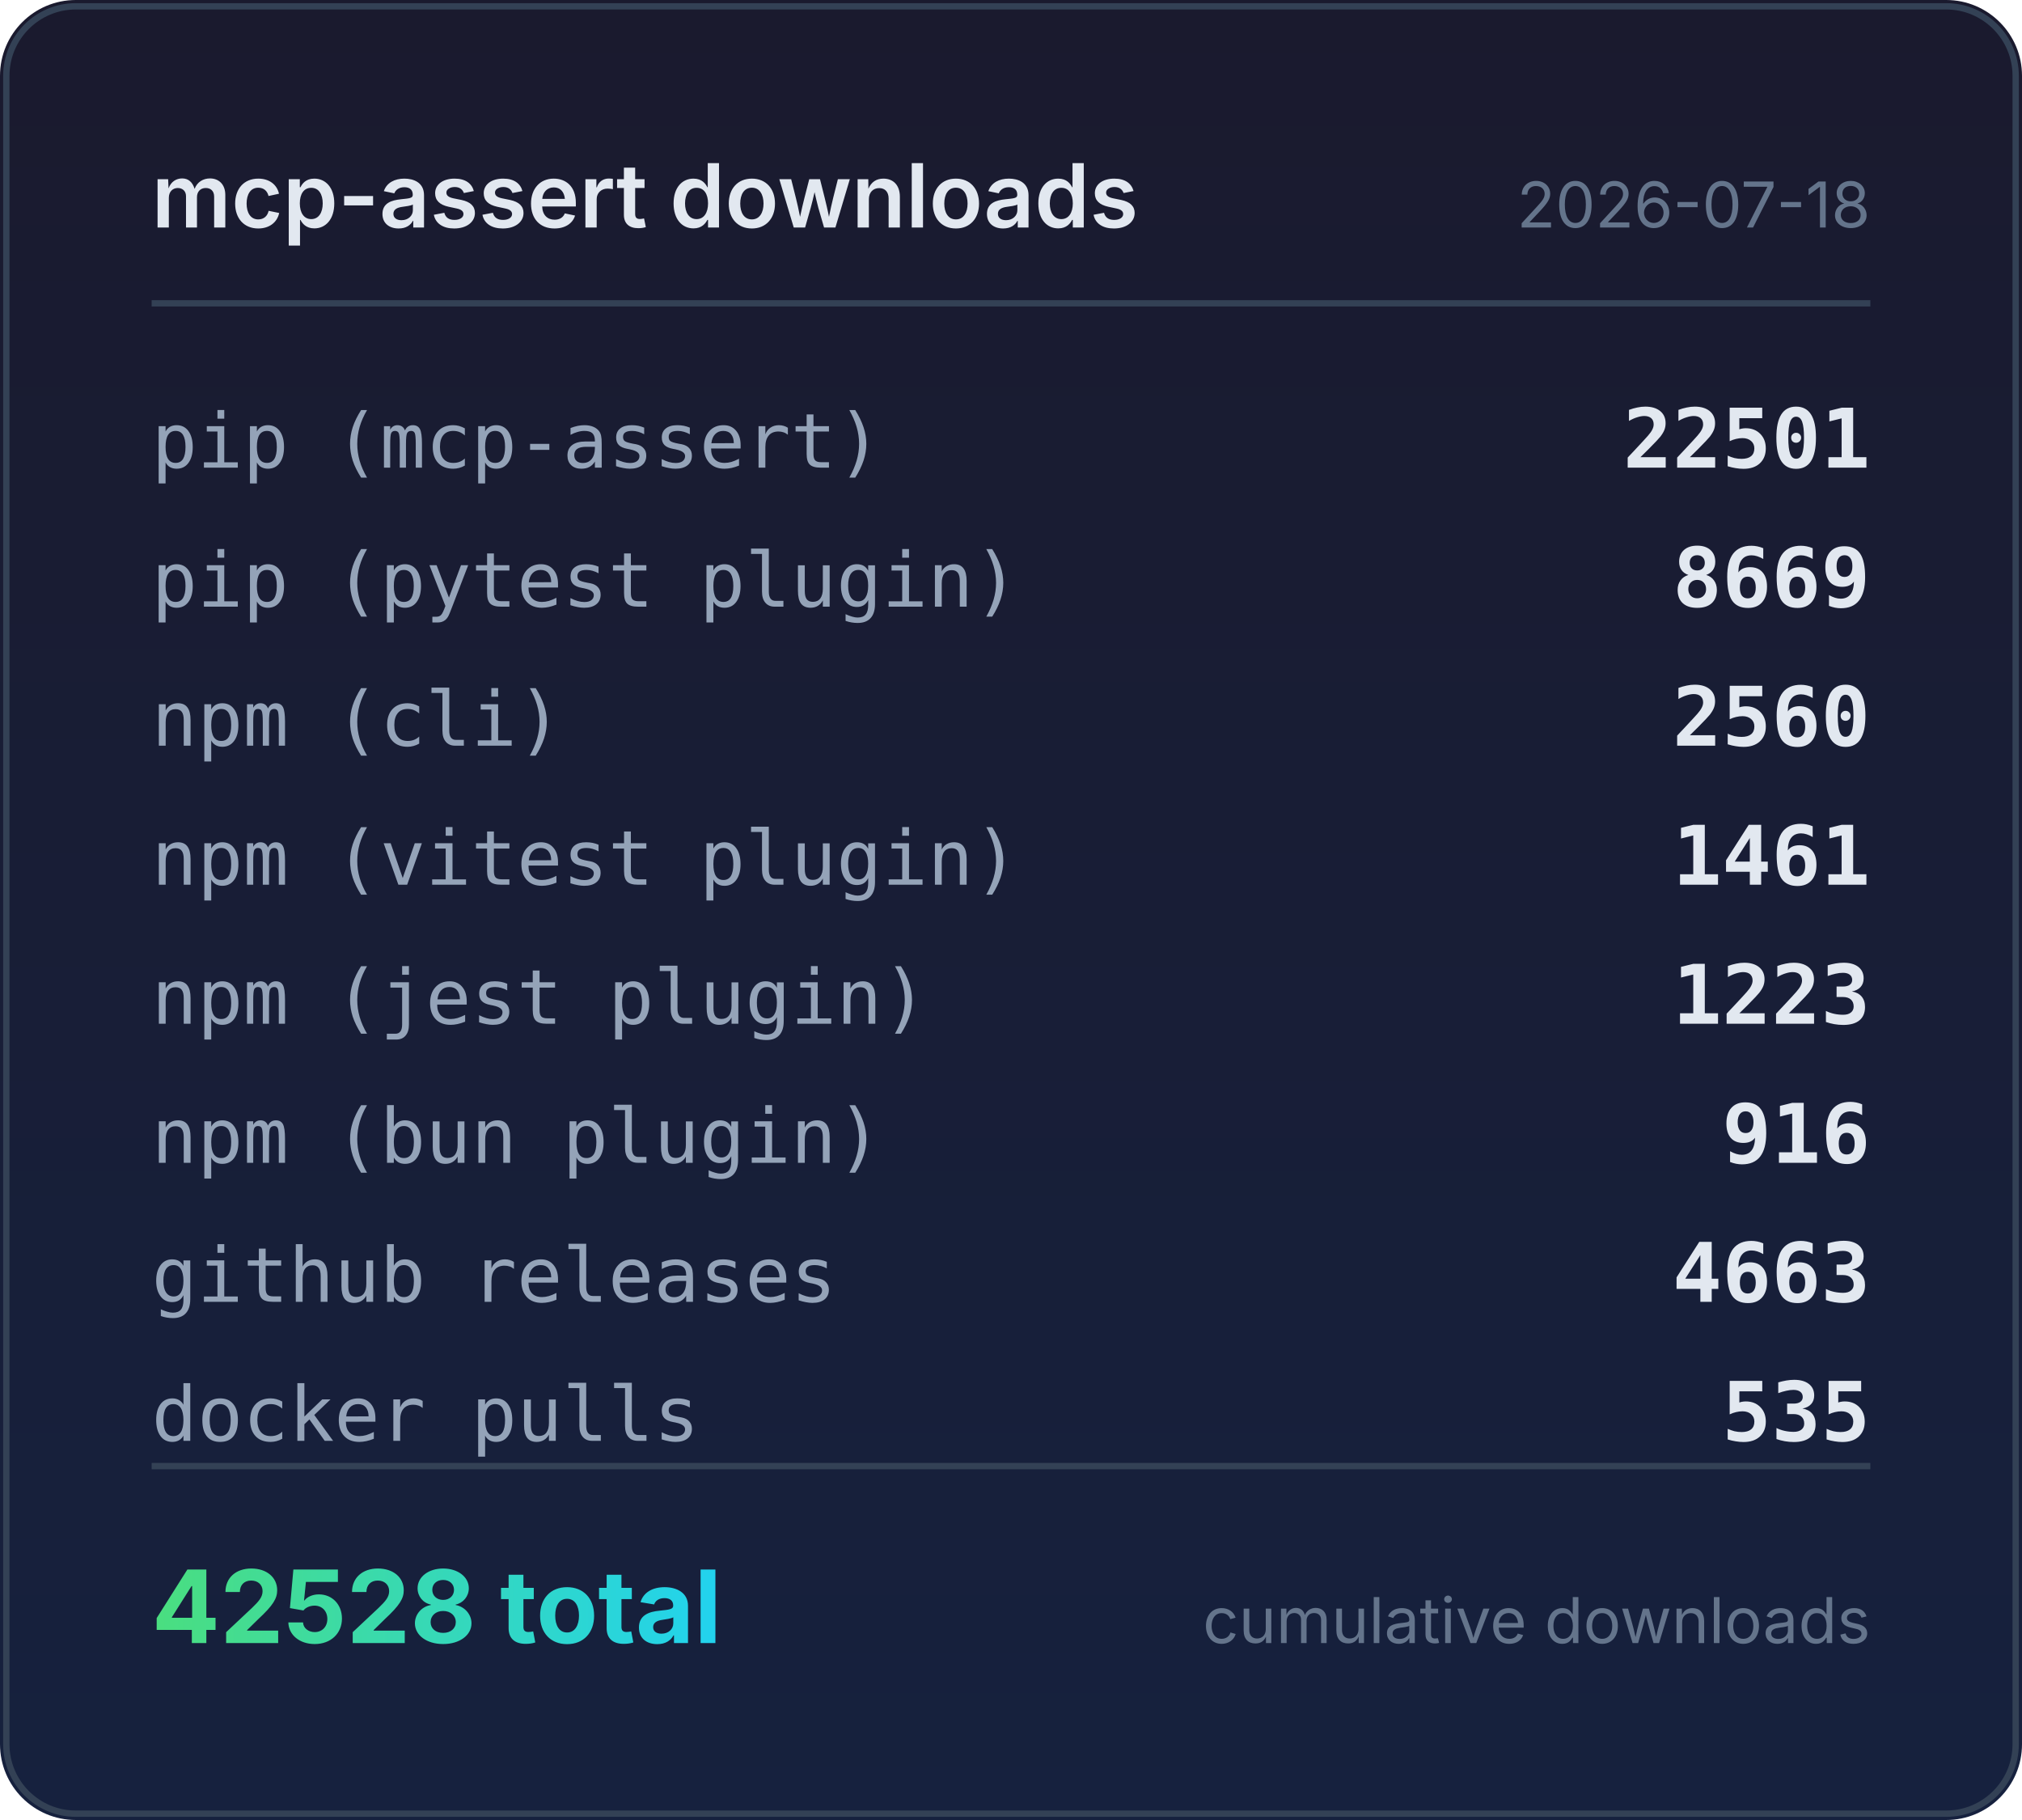
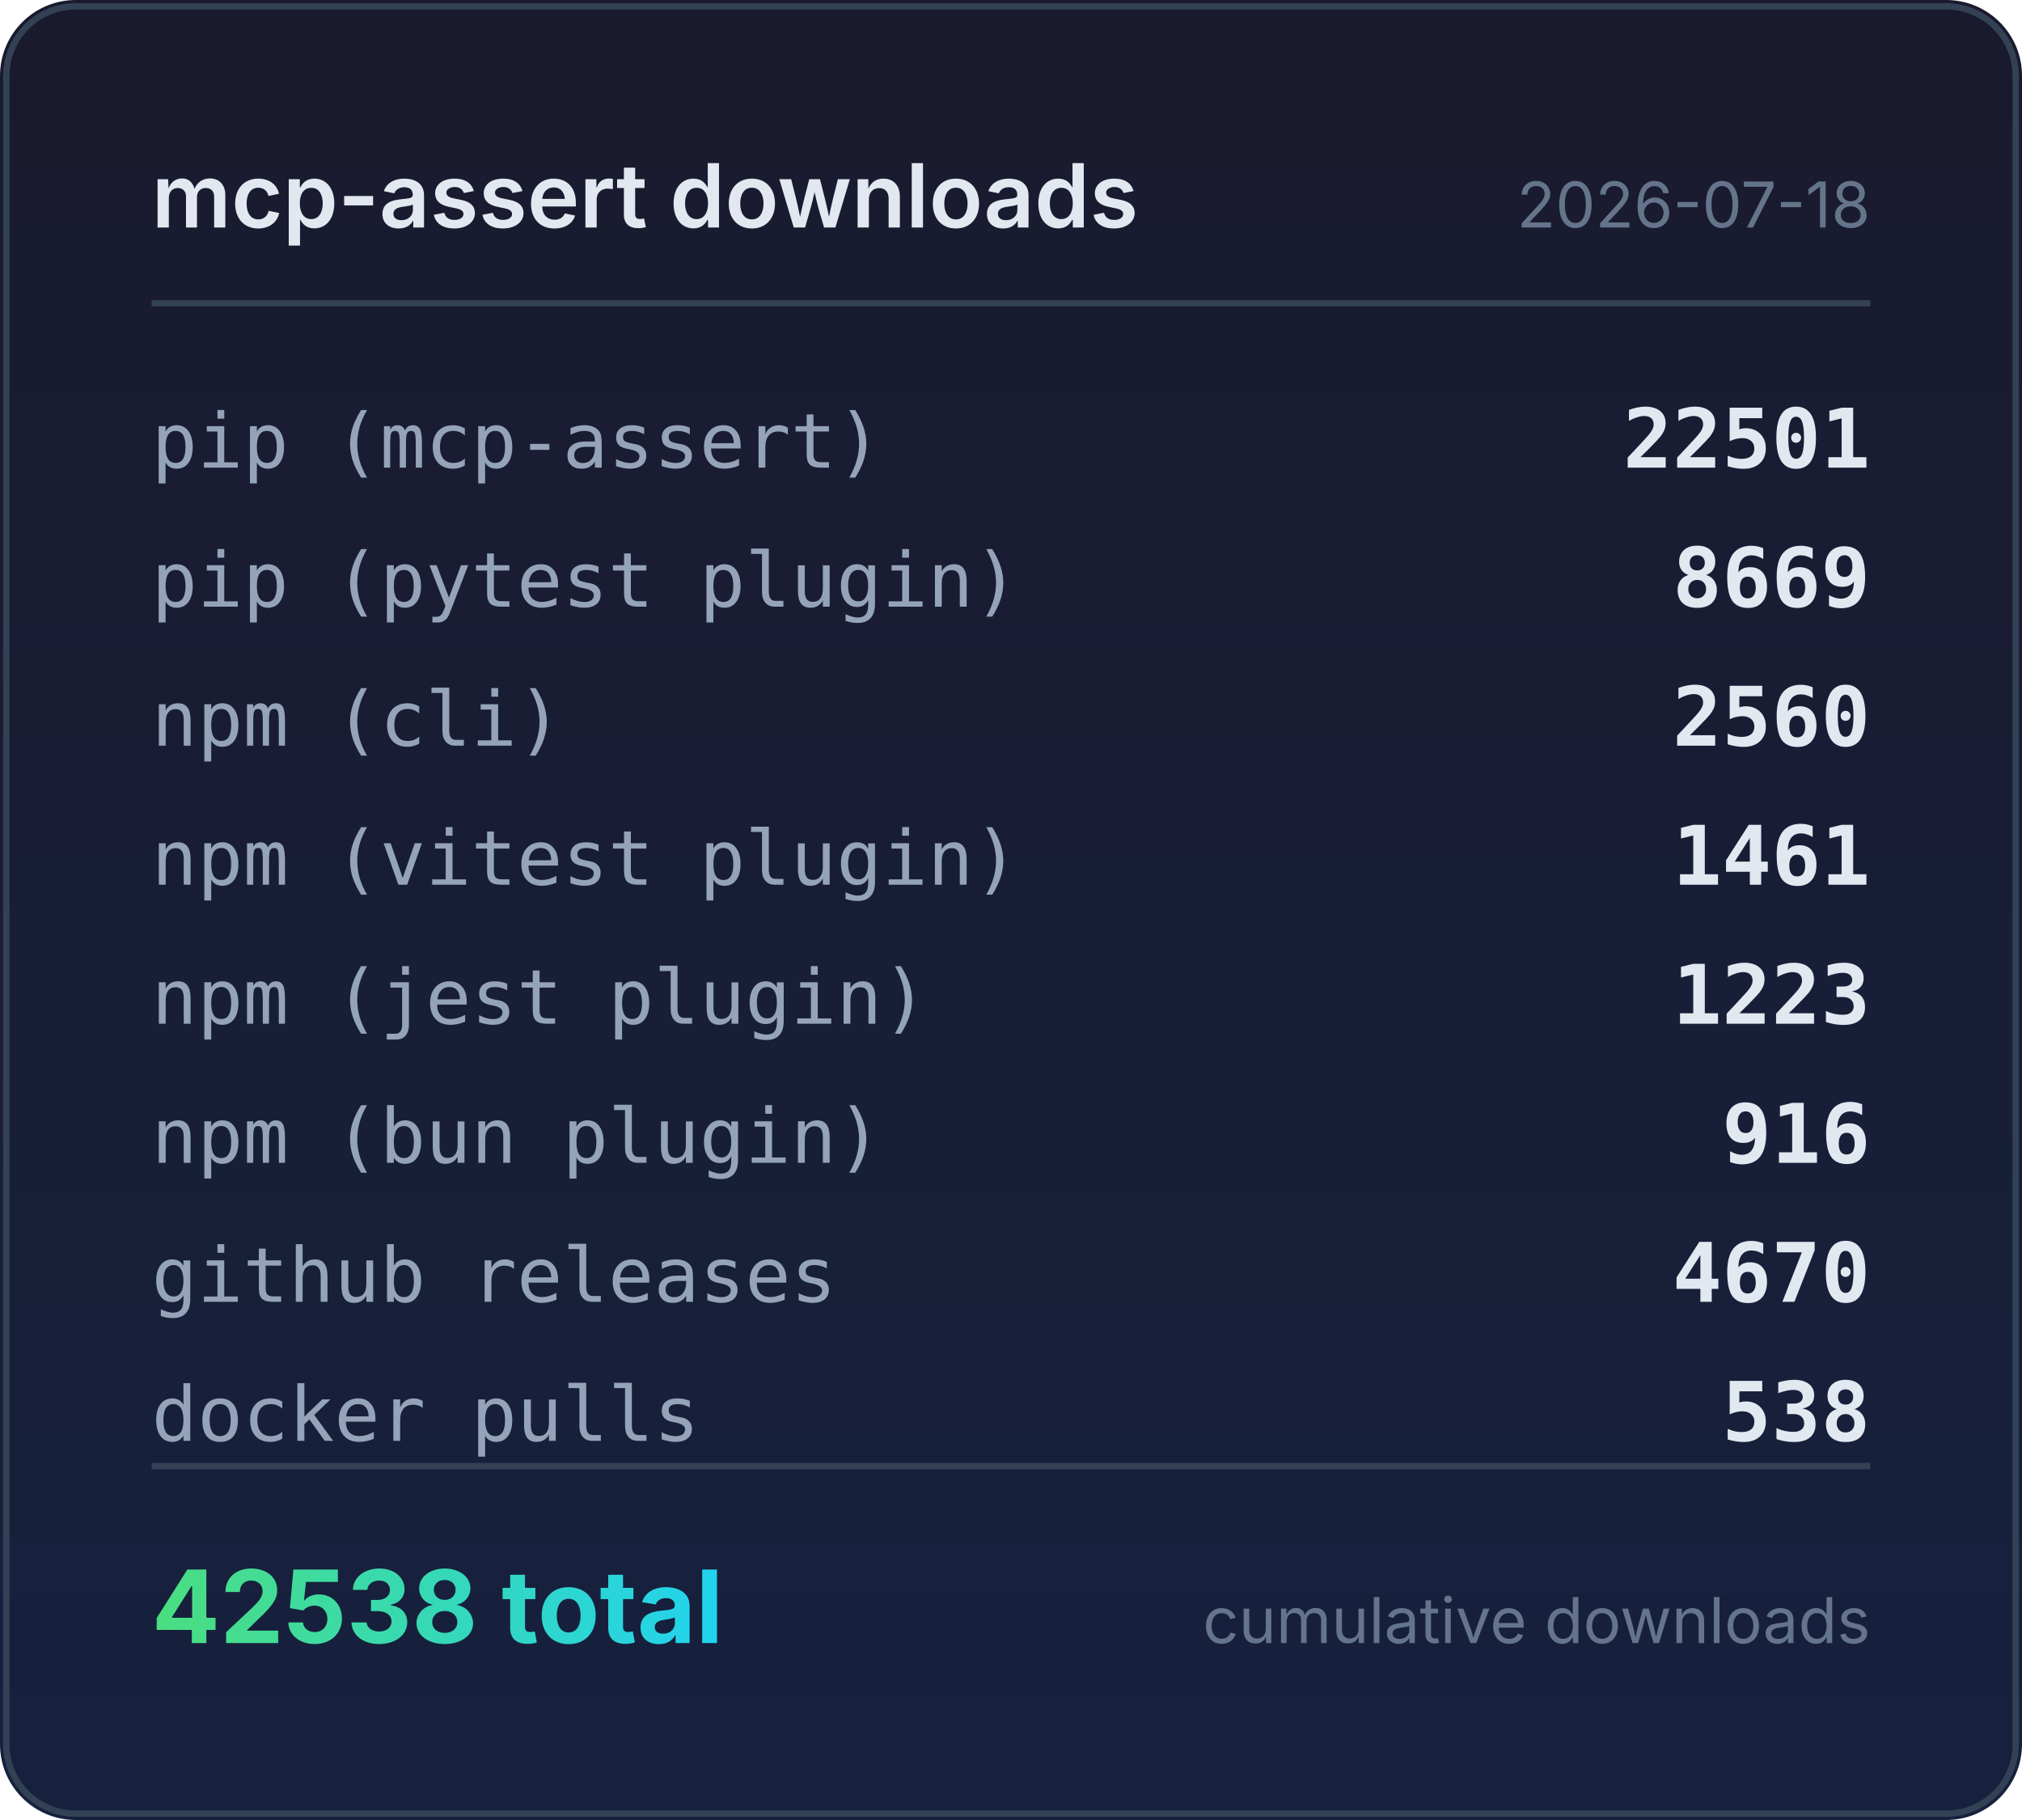
<svg xmlns="http://www.w3.org/2000/svg" width="320" height="288" viewBox="0 0 320 288">
  <defs>
    <linearGradient id="bg" x1="0" y1="0" x2="0" y2="1">
      <stop offset="0%" stop-color="#1a1a2e" />
      <stop offset="100%" stop-color="#16213e" />
    </linearGradient>
    <linearGradient id="accent" x1="0" y1="0" x2="1" y2="0">
      <stop offset="0%" stop-color="#4ade80" />
      <stop offset="100%" stop-color="#22d3ee" />
    </linearGradient>
  </defs>
  <rect width="320" height="288" rx="12" fill="url(#bg)" />
  <rect x="1" y="1" width="318" height="286" rx="11" fill="none" stroke="#334155" stroke-width="1" />
  <text x="24" y="36" fill="#e2e8f0" font-family="system-ui,-apple-system,sans-serif" font-size="14" font-weight="600">mcp-assert downloads</text>
  <text x="296" y="36" fill="#64748b" font-family="system-ui,-apple-system,sans-serif" font-size="10" text-anchor="end">2026-07-18</text>
  <line x1="24" y1="48" x2="296" y2="48" stroke="#334155" stroke-width="1" />
  <text x="24" y="74" fill="#94a3b8" font-family="ui-monospace,monospace" font-size="12">pip (mcp-assert)</text>
  <text x="296" y="74" fill="#e2e8f0" font-family="ui-monospace,monospace" font-size="13" font-weight="600" text-anchor="end">22501</text>
  <text x="24" y="96" fill="#94a3b8" font-family="ui-monospace,monospace" font-size="12">pip (pytest plugin)</text>
  <text x="296" y="96" fill="#e2e8f0" font-family="ui-monospace,monospace" font-size="13" font-weight="600" text-anchor="end">8669</text>
  <text x="24" y="118" fill="#94a3b8" font-family="ui-monospace,monospace" font-size="12">npm (cli)</text>
  <text x="296" y="118" fill="#e2e8f0" font-family="ui-monospace,monospace" font-size="13" font-weight="600" text-anchor="end">2560</text>
  <text x="24" y="140" fill="#94a3b8" font-family="ui-monospace,monospace" font-size="12">npm (vitest plugin)</text>
  <text x="296" y="140" fill="#e2e8f0" font-family="ui-monospace,monospace" font-size="13" font-weight="600" text-anchor="end">1461</text>
  <text x="24" y="162" fill="#94a3b8" font-family="ui-monospace,monospace" font-size="12">npm (jest plugin)</text>
  <text x="296" y="162" fill="#e2e8f0" font-family="ui-monospace,monospace" font-size="13" font-weight="600" text-anchor="end">1223</text>
  <text x="24" y="184" fill="#94a3b8" font-family="ui-monospace,monospace" font-size="12">npm (bun plugin)</text>
  <text x="296" y="184" fill="#e2e8f0" font-family="ui-monospace,monospace" font-size="13" font-weight="600" text-anchor="end">916</text>
  <text x="24" y="206" fill="#94a3b8" font-family="ui-monospace,monospace" font-size="12">github releases</text>
-   <text x="296" y="206" fill="#e2e8f0" font-family="ui-monospace,monospace" font-size="13" font-weight="600" text-anchor="end">4663</text>
+   <text x="296" y="206" fill="#e2e8f0" font-family="ui-monospace,monospace" font-size="13" font-weight="600" text-anchor="end">4670</text>
  <text x="24" y="228" fill="#94a3b8" font-family="ui-monospace,monospace" font-size="12">docker pulls</text>
-   <text x="296" y="228" fill="#e2e8f0" font-family="ui-monospace,monospace" font-size="13" font-weight="600" text-anchor="end">535</text>
+   <text x="296" y="228" fill="#e2e8f0" font-family="ui-monospace,monospace" font-size="13" font-weight="600" text-anchor="end">538</text>
  <line x1="24" y1="232" x2="296" y2="232" stroke="#334155" stroke-width="1" />
-   <text x="24" y="260" fill="url(#accent)" font-family="system-ui,-apple-system,sans-serif" font-size="16" font-weight="700">42528 total</text>
+   <text x="24" y="260" fill="url(#accent)" font-family="system-ui,-apple-system,sans-serif" font-size="16" font-weight="700">42538 total</text>
  <text x="296" y="260" fill="#64748b" font-family="system-ui,-apple-system,sans-serif" font-size="10" text-anchor="end">cumulative downloads</text>
</svg>
